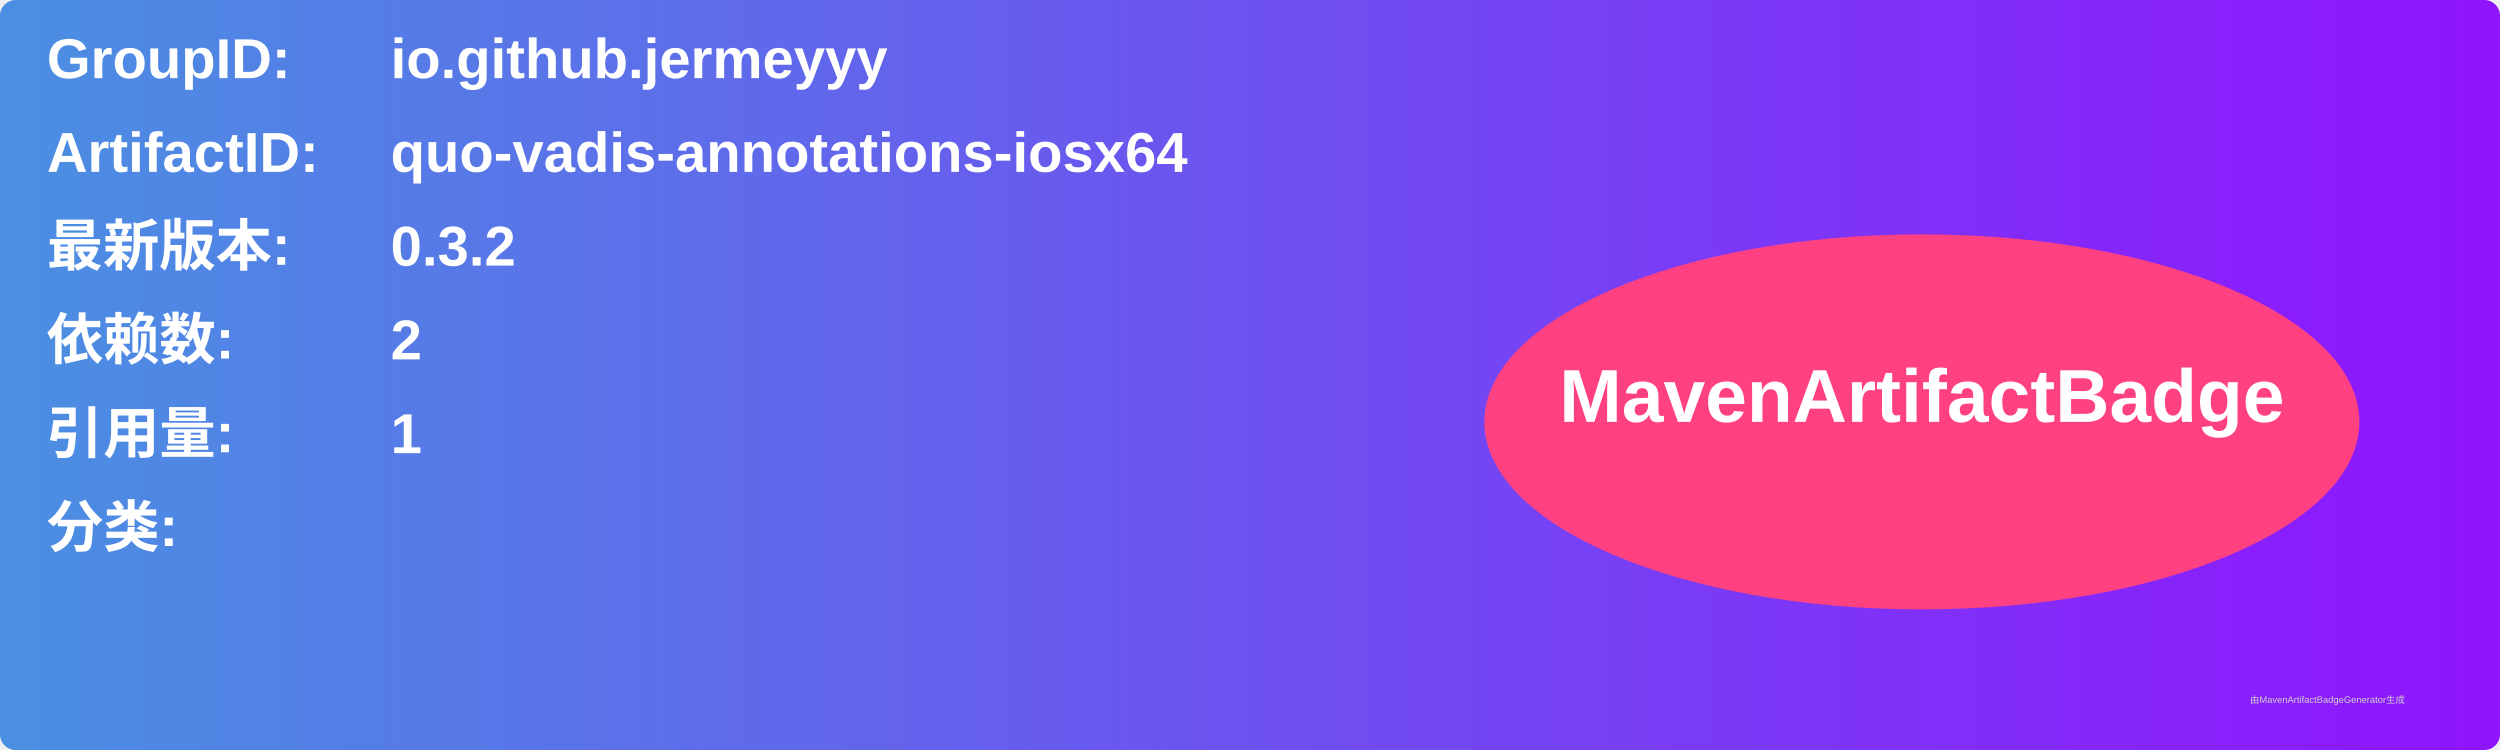
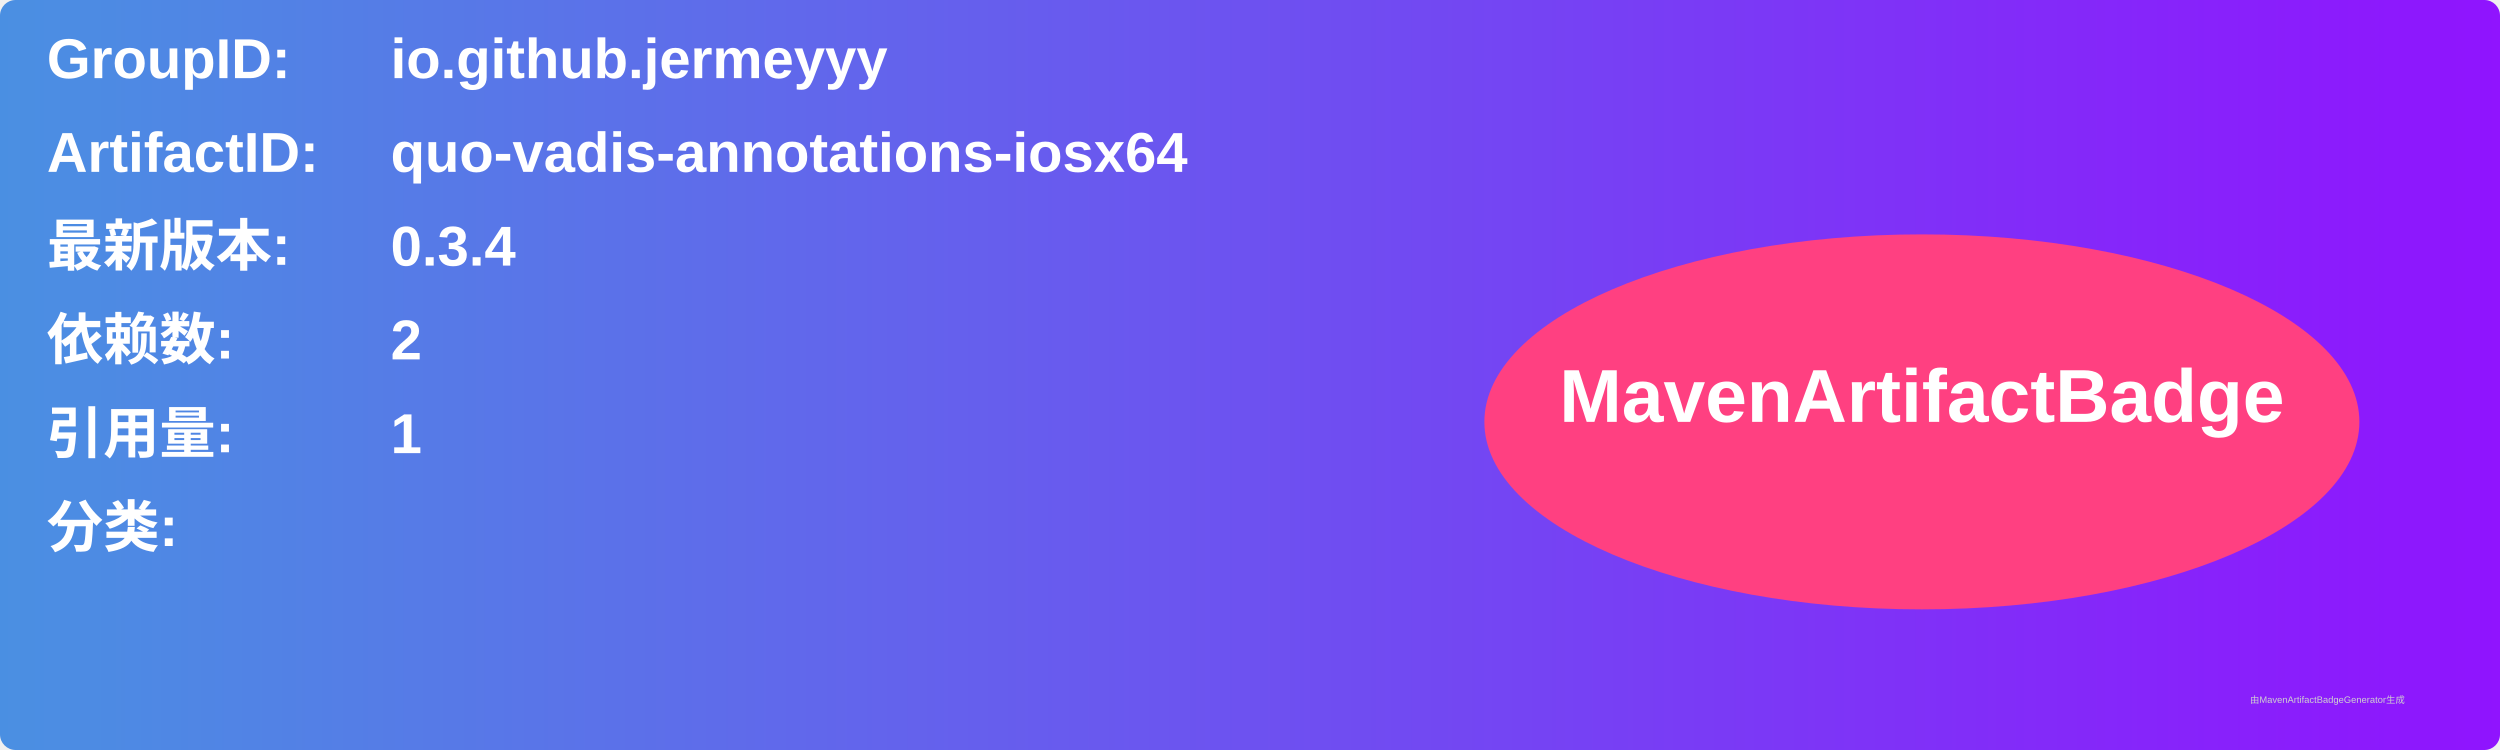
<svg xmlns="http://www.w3.org/2000/svg" width="800" height="240" viewBox="0 0 800 240">
  <linearGradient id="grad" x1="0%" y1="0%" x2="100%" y2="0%">
    <stop offset="0%" stop-color="#4a90e2" />
    <stop offset="100%" stop-color="#9013fe" />
  </linearGradient>
  <rect width="100%" height="100%" rx="5" ry="5" fill="url(#grad)" />
  <g transform="translate(15, 15)">
    <text x="0" y="10" font-family="Arial" font-size="18" fill="white" font-weight="bold" width="260">GroupID:</text>
    <text x="110" y="10" font-family="Arial" font-size="18" fill="white" font-weight="bold" width="460">io.github.jermeyyy</text>
    <text x="0" y="40" font-family="Arial" font-size="18" fill="white" font-weight="bold" width="260">ArtifactID:</text>
    <text x="110" y="40" font-family="Arial" font-size="18" fill="white" font-weight="bold" width="460">quo-vadis-annotations-iosx64</text>
    <text x="0" y="70" font-family="Arial" font-size="18" fill="white" font-weight="bold">最新版本:</text>
    <text x="110" y="70" font-family="Arial" font-size="18" fill="white" font-weight="bold">
-       <tspan font-weight="bold">0.3.2</tspan>
+       <tspan font-weight="bold">0.3.4</tspan>
    </text>
    <text x="0" y="100" font-family="Arial" font-size="18" fill="white" font-weight="bold">依赖数: </text>
    <text x="110" y="100" font-family="Arial" font-size="18" fill="white">
      <tspan font-weight="bold">2</tspan>
    </text>
    <text x="0" y="130" font-family="Arial" font-size="18" fill="white" font-weight="bold">引用量: </text>
    <text x="110" y="130" font-family="Arial" font-size="18" fill="white">
      <tspan font-weight="bold">1</tspan>
    </text>
    <text x="0" y="160" font-family="Arial" font-size="18" fill="white" font-weight="bold">分类:</text>
    <text x="10" y="190" font-family="Arial" font-size="10" fill="white">
      <tspan font-weight="bold" />
    </text>
    <ellipse cx="600" cy="120" rx="140" ry="60" fill="#ff4081" />
    <text x="600" y="120" text-anchor="middle" font-family="Arial" font-size="24" fill="white" font-weight="bold">MavenArtifactBadge</text>
  </g>
  <text x="720" y="225" font-family="Arial" font-size="3" fill="#d0d0d0">由MavenArtifactBadgeGenerator生成</text>
</svg>
